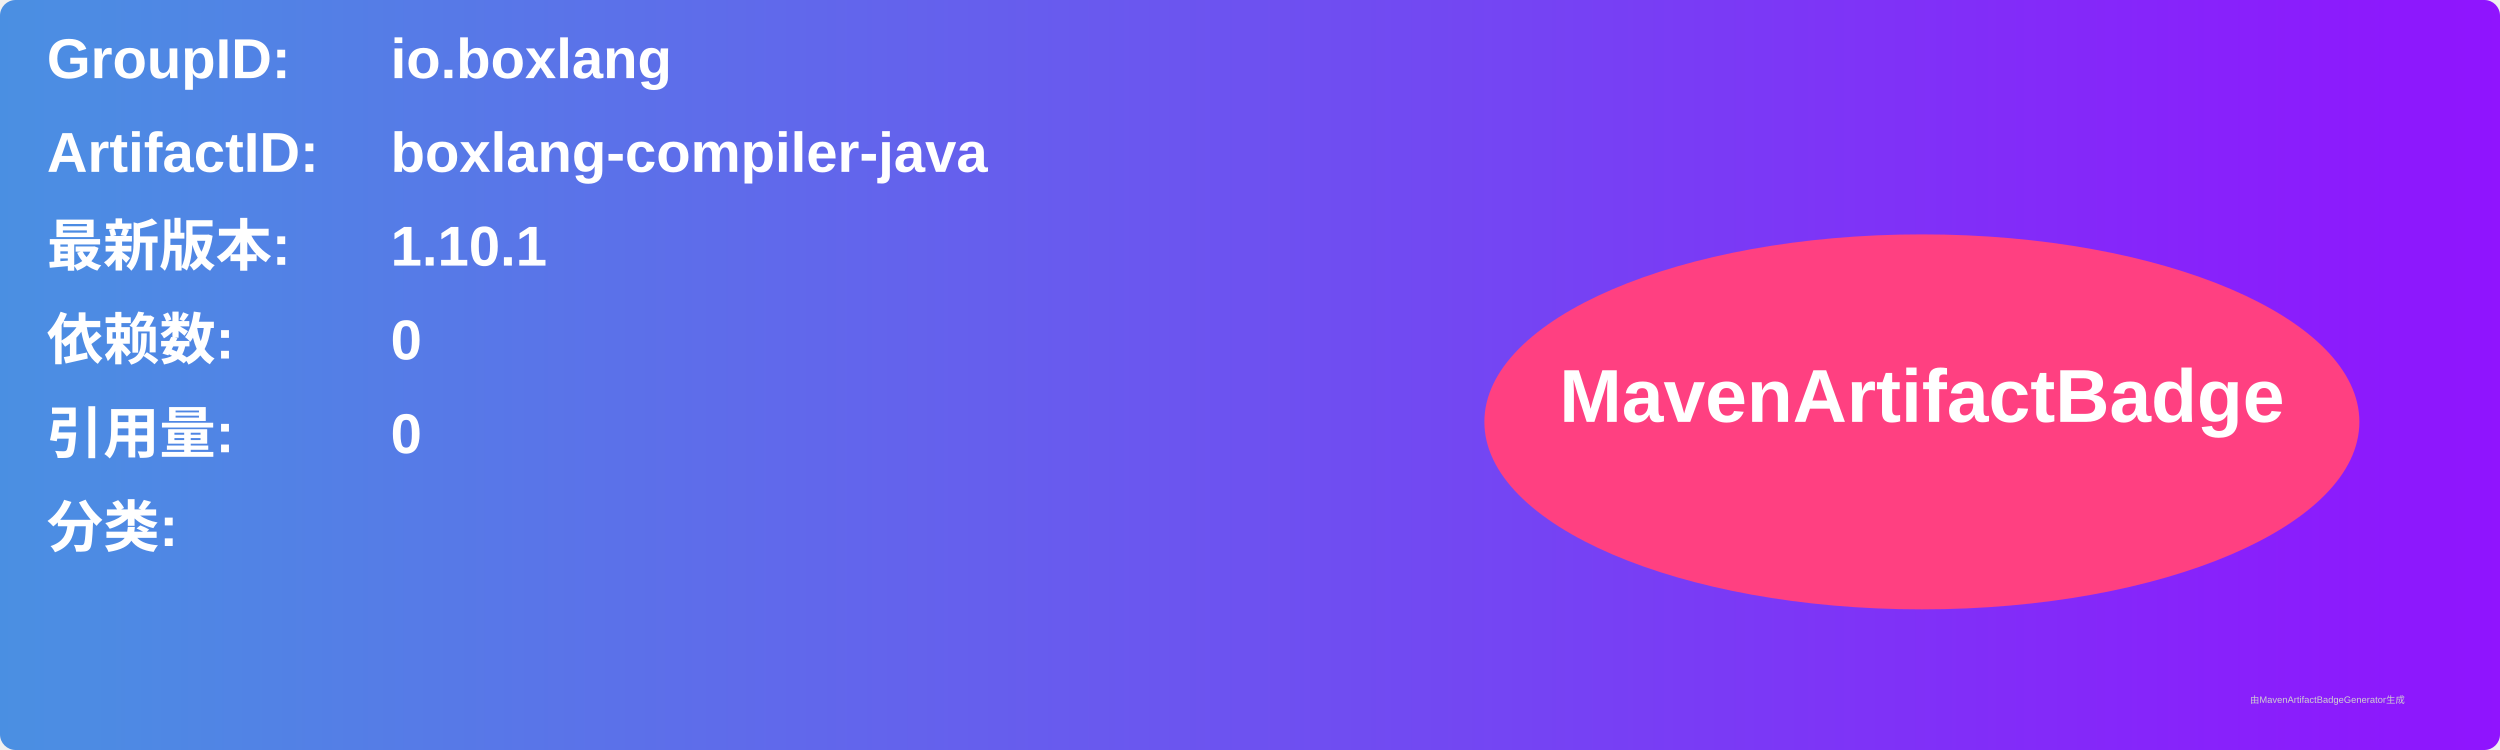
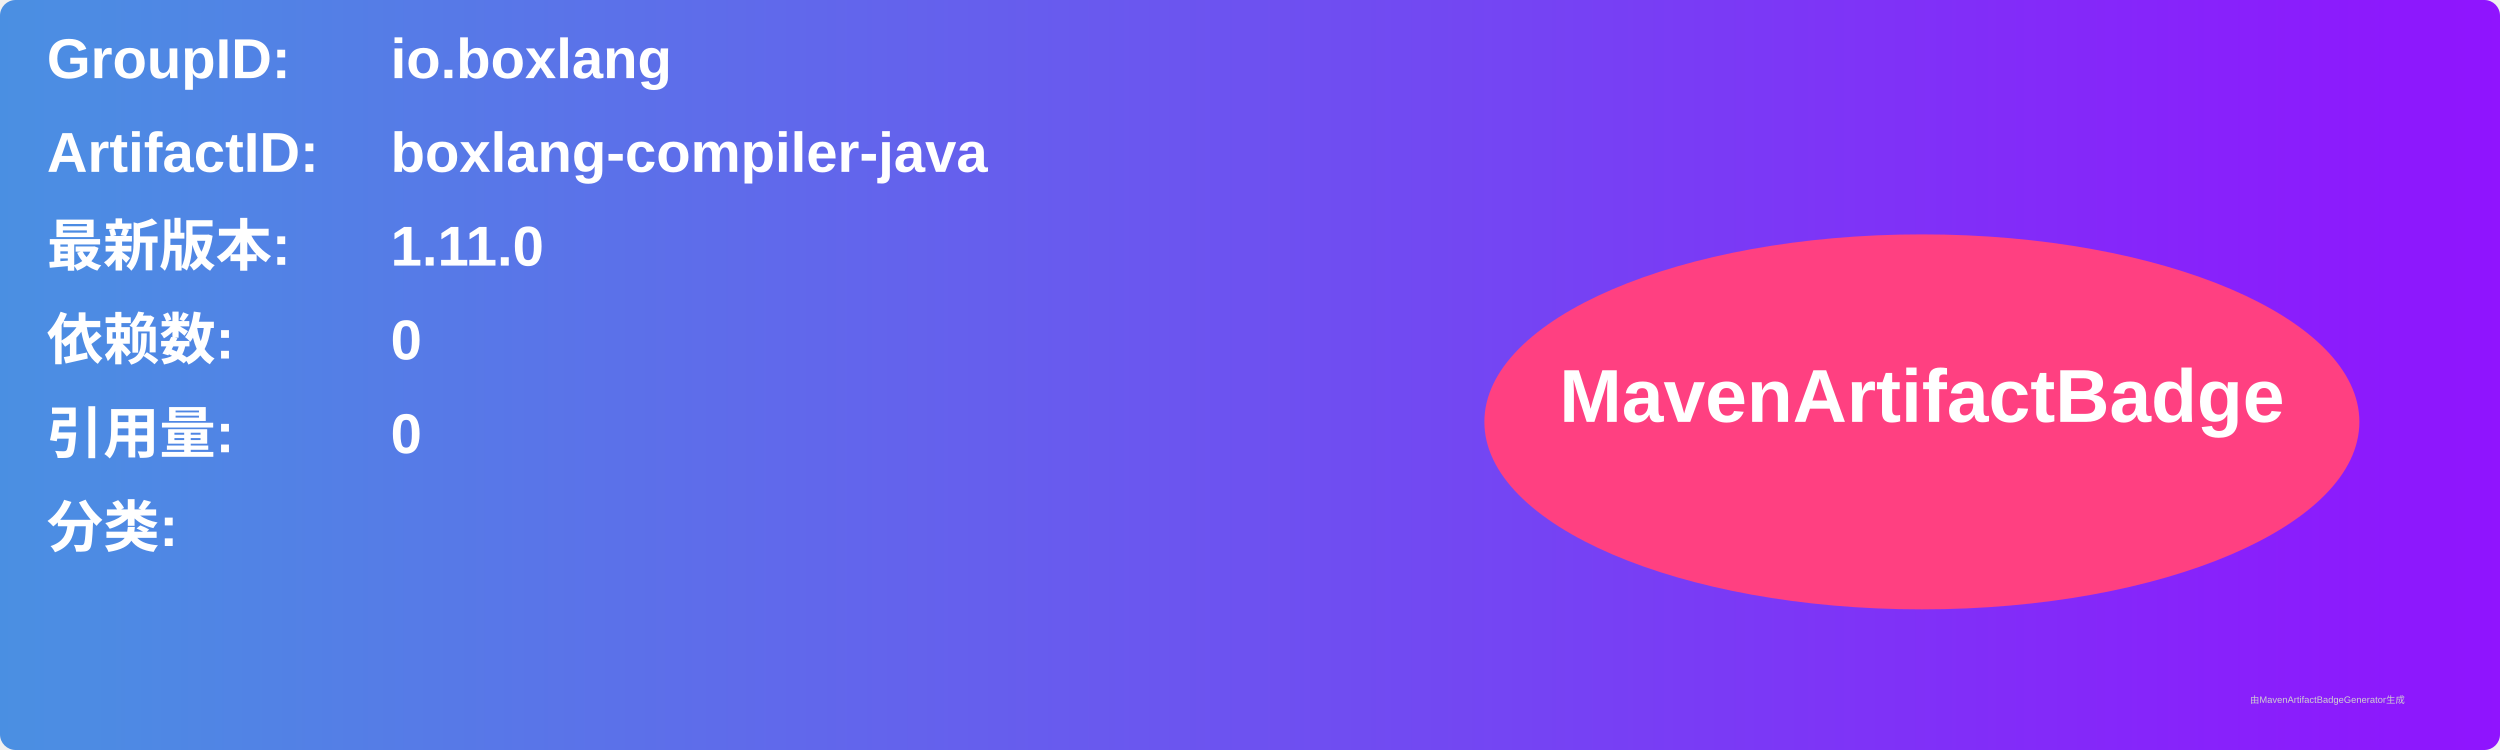
<svg xmlns="http://www.w3.org/2000/svg" width="800" height="240" viewBox="0 0 800 240">
  <linearGradient id="grad" x1="0%" y1="0%" x2="100%" y2="0%">
    <stop offset="0%" stop-color="#4a90e2" />
    <stop offset="100%" stop-color="#9013fe" />
  </linearGradient>
  <rect width="100%" height="100%" rx="5" ry="5" fill="url(#grad)" />
  <g transform="translate(15, 15)">
    <text x="0" y="10" font-family="Arial" font-size="18" fill="white" font-weight="bold" width="260">GroupID:</text>
    <text x="110" y="10" font-family="Arial" font-size="18" fill="white" font-weight="bold" width="460">io.boxlang</text>
    <text x="0" y="40" font-family="Arial" font-size="18" fill="white" font-weight="bold" width="260">ArtifactID:</text>
    <text x="110" y="40" font-family="Arial" font-size="18" fill="white" font-weight="bold" width="460">boxlang-compiler-java</text>
    <text x="0" y="70" font-family="Arial" font-size="18" fill="white" font-weight="bold">最新版本:</text>
    <text x="110" y="70" font-family="Arial" font-size="18" fill="white" font-weight="bold">
-       <tspan font-weight="bold">1.10.1</tspan>
+       <tspan font-weight="bold">1.11.0</tspan>
    </text>
    <text x="0" y="100" font-family="Arial" font-size="18" fill="white" font-weight="bold">依赖数: </text>
    <text x="110" y="100" font-family="Arial" font-size="18" fill="white">
      <tspan font-weight="bold">0</tspan>
    </text>
    <text x="0" y="130" font-family="Arial" font-size="18" fill="white" font-weight="bold">引用量: </text>
    <text x="110" y="130" font-family="Arial" font-size="18" fill="white">
      <tspan font-weight="bold">0</tspan>
    </text>
    <text x="0" y="160" font-family="Arial" font-size="18" fill="white" font-weight="bold">分类:</text>
    <text x="10" y="190" font-family="Arial" font-size="10" fill="white">
      <tspan font-weight="bold" />
    </text>
    <ellipse cx="600" cy="120" rx="140" ry="60" fill="#ff4081" />
    <text x="600" y="120" text-anchor="middle" font-family="Arial" font-size="24" fill="white" font-weight="bold">MavenArtifactBadge</text>
  </g>
  <text x="720" y="225" font-family="Arial" font-size="3" fill="#d0d0d0">由MavenArtifactBadgeGenerator生成</text>
</svg>
